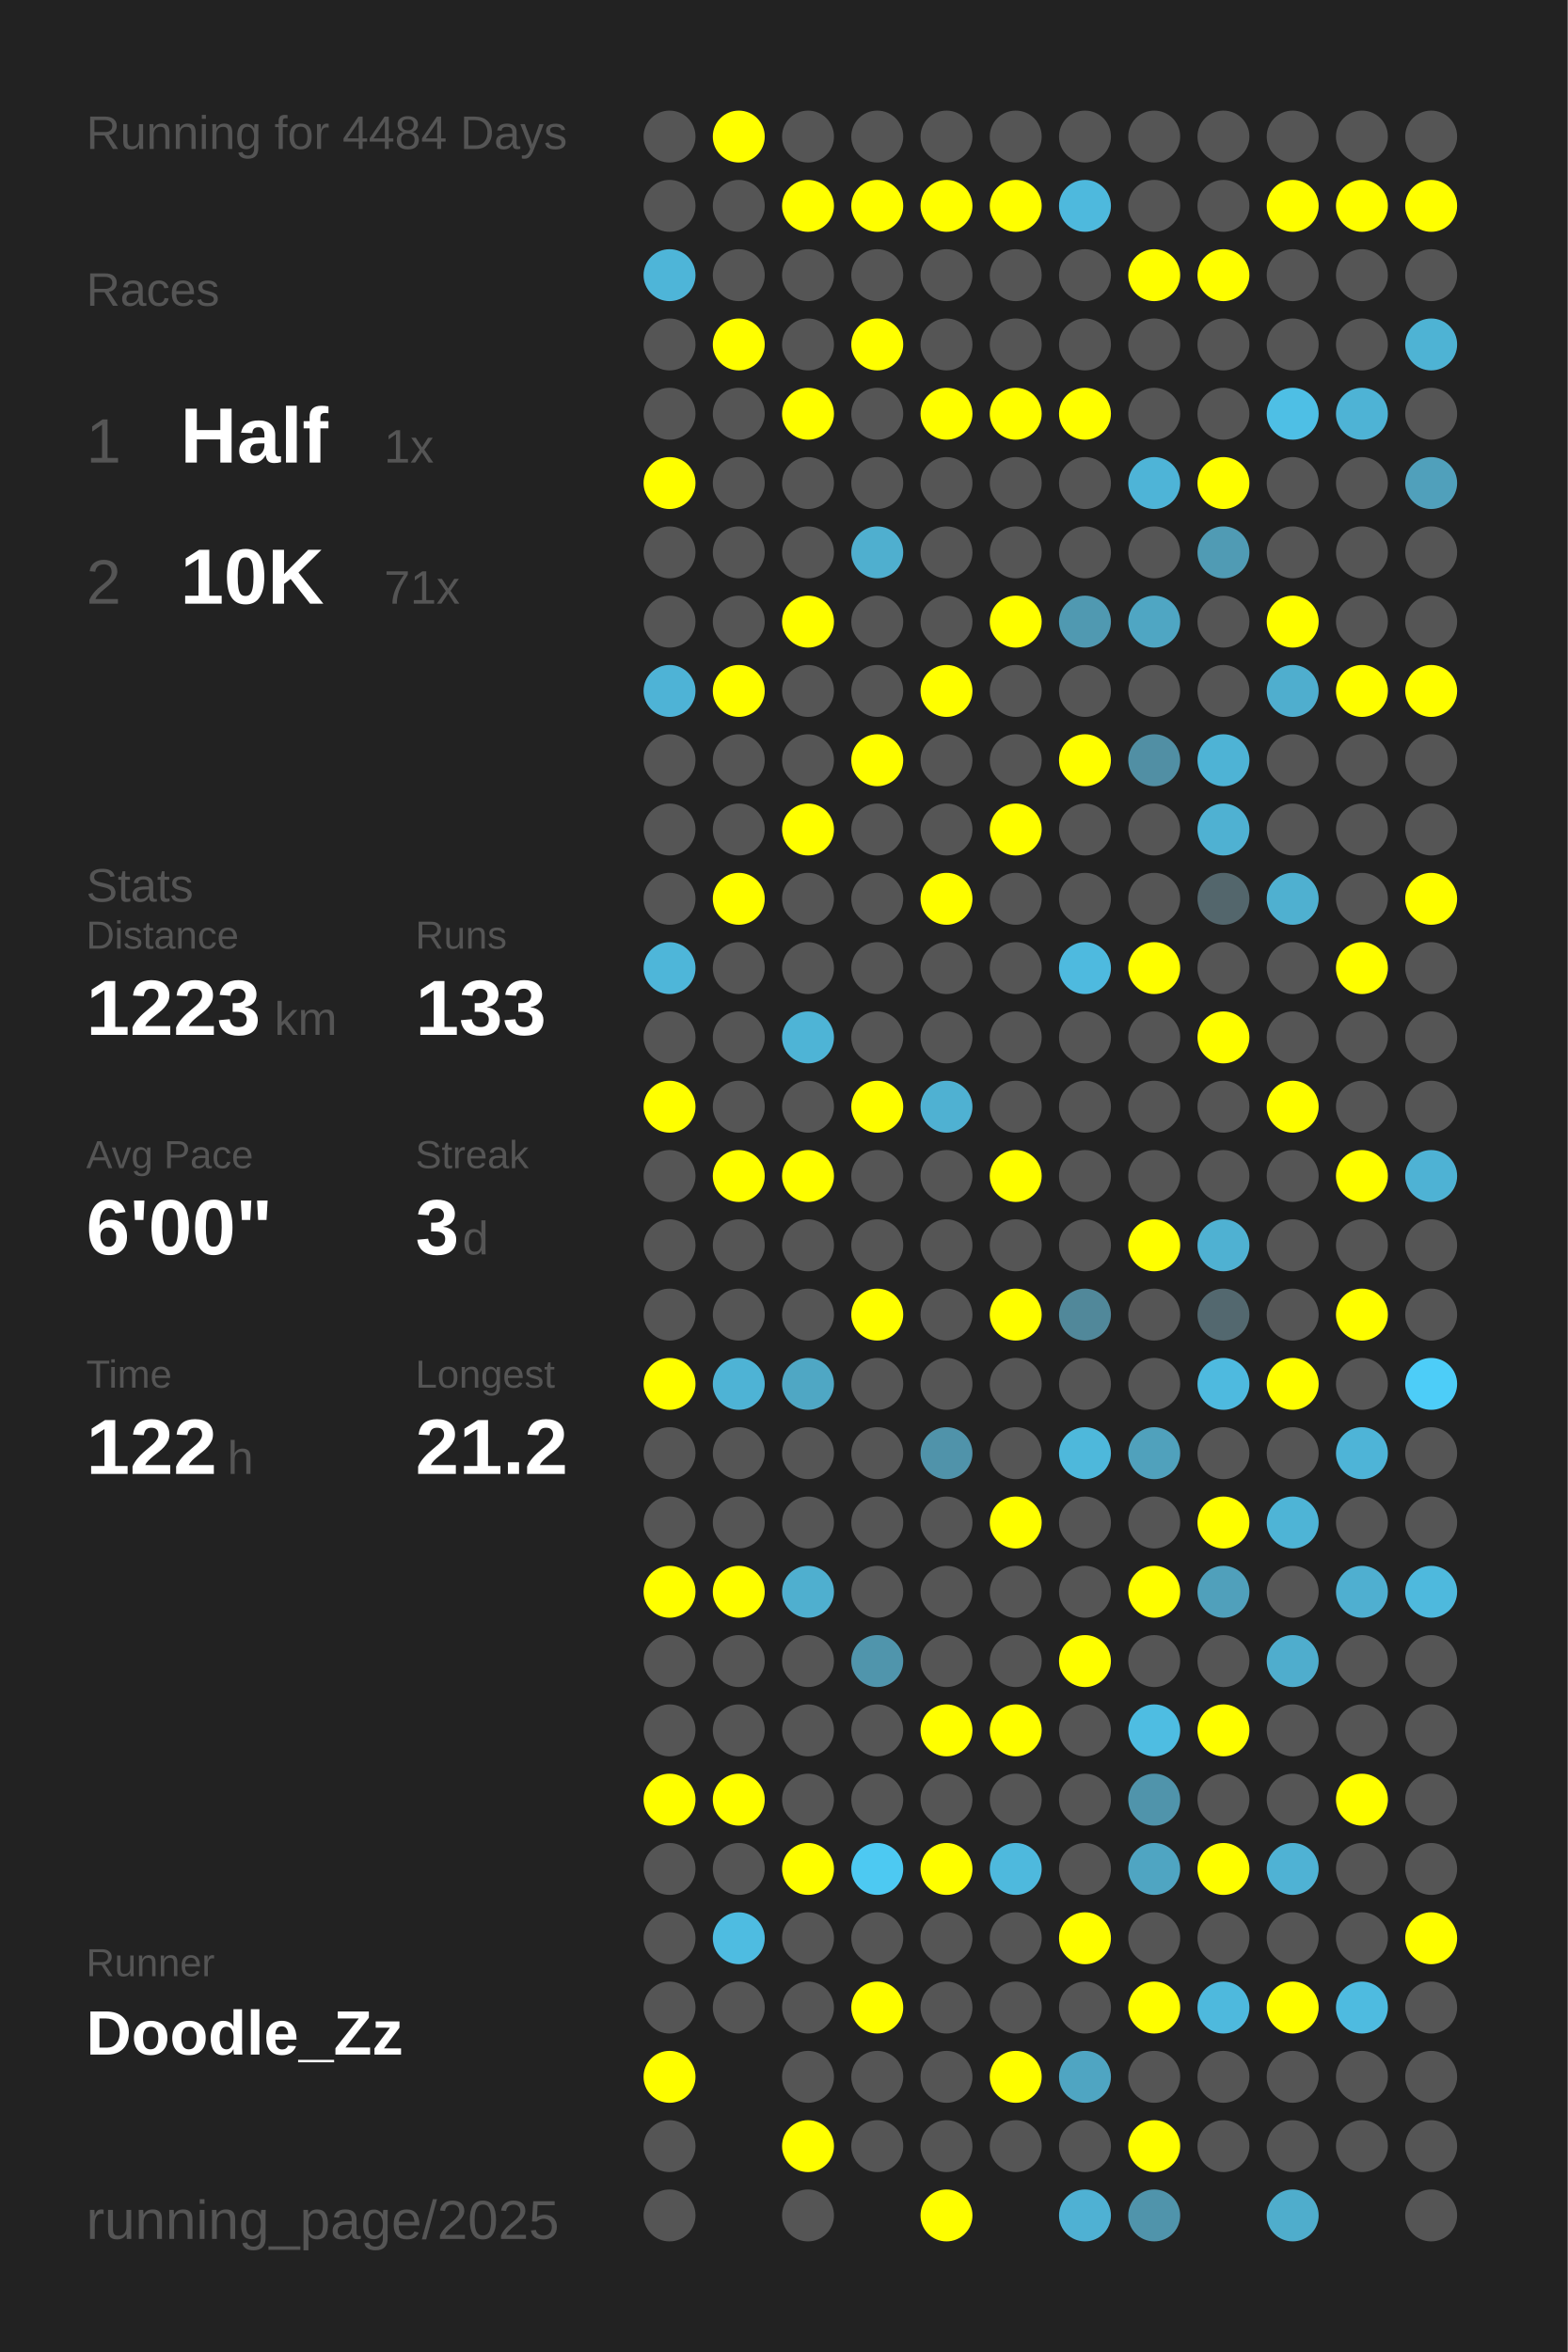
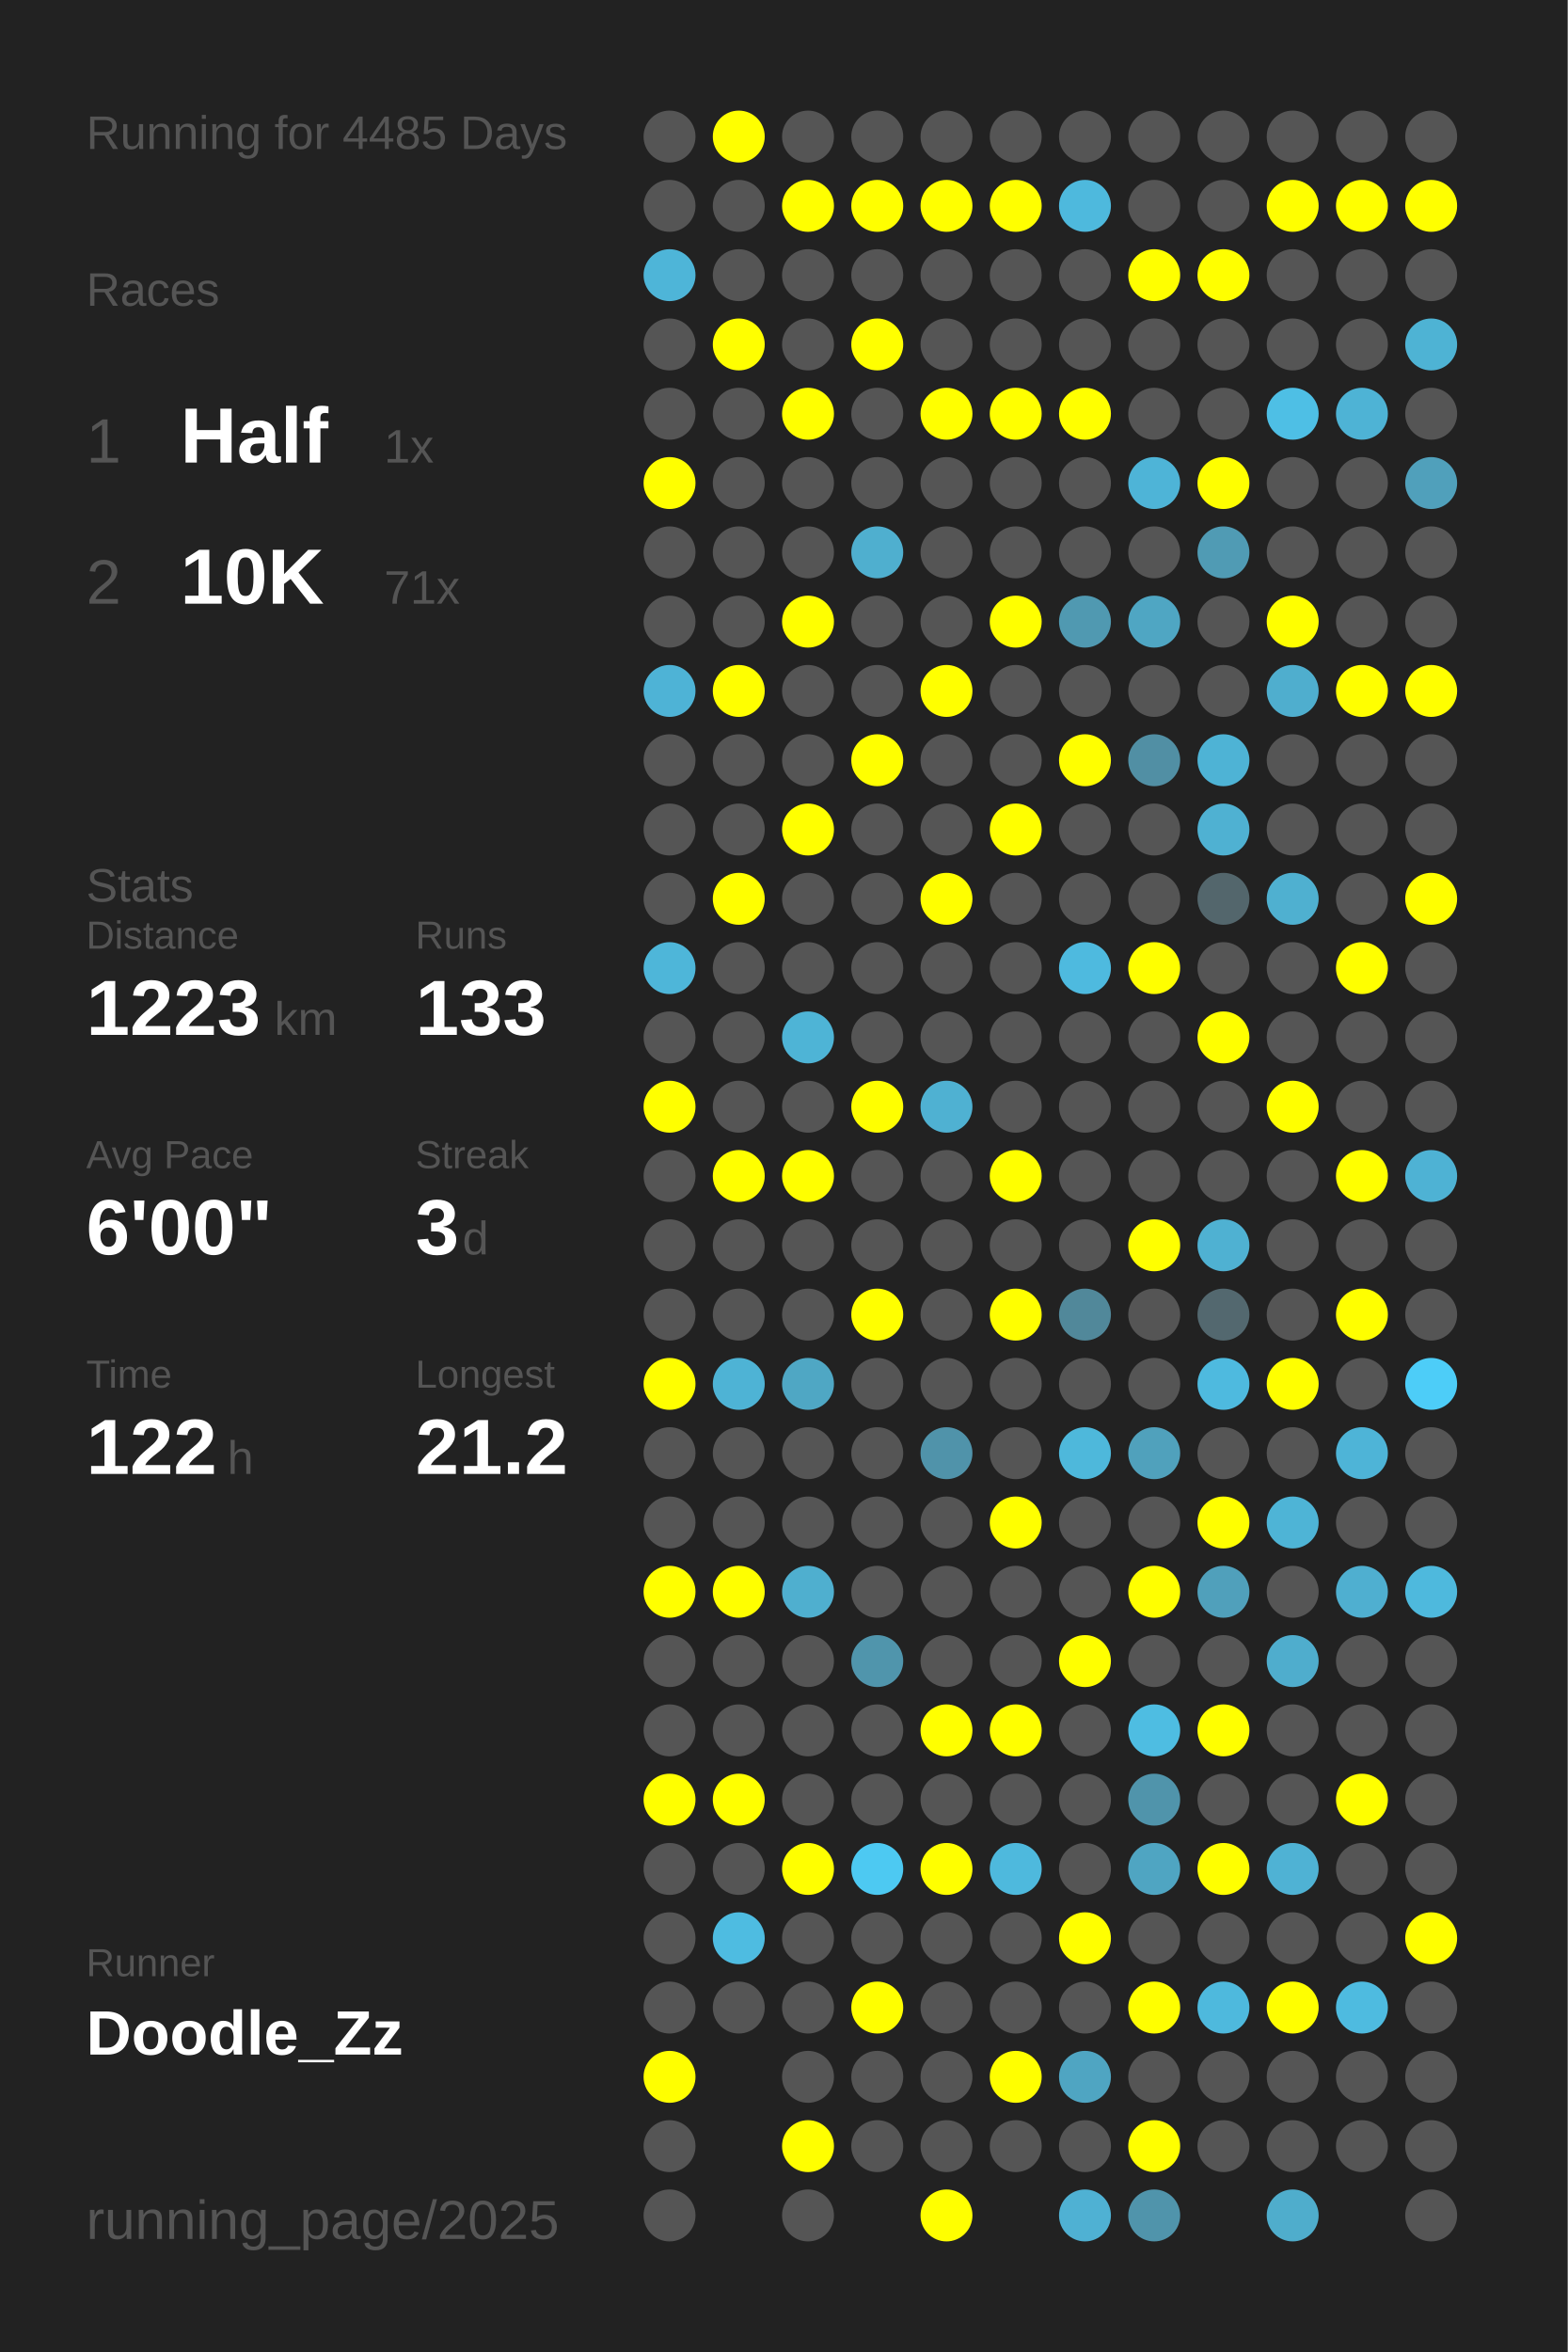
<svg xmlns="http://www.w3.org/2000/svg" baseProfile="full" height="300mm" version="1.1" viewBox="0,0,200,300" width="200mm">
  <defs />
  <rect fill="#222222" height="300" width="200" x="0" y="0" />
-   <text fill="#555555" style="font-size:6px; font-family:Arial;" x="11" y="19">Running for 4484 Days</text>
+   <text fill="#555555" style="font-size:6px; font-family:Arial;" x="11" y="19">Running for 4485 Days</text>
  <text fill="#555555" style="font-size:6px; font-family:Arial;" x="11" y="39">Races</text>
  <text fill="#555555" style="font-size:8px; font-family:Arial;" x="11" y="59">1</text>
  <text fill="#FFFFFF" style="font-size:10px; font-family:Arial; font-weight:bold;" x="23" y="59">Half</text>
  <text fill="#555555" style="font-size:6px; font-family:Arial;" x="49" y="59">1x</text>
  <text fill="#555555" style="font-size:8px; font-family:Arial;" x="11" y="77">2</text>
  <text fill="#FFFFFF" style="font-size:10px; font-family:Arial; font-weight:bold;" x="23" y="77">10K</text>
  <text fill="#555555" style="font-size:6px; font-family:Arial;" x="49" y="77">71x</text>
  <text fill="#555555" style="font-size:6px; font-family:Arial;" x="11" y="115">Stats</text>
  <text fill="#555555" style="font-size:5px; font-family:Arial;" x="11" y="121">Distance</text>
  <text fill="#FFFFFF" style="font-size:10px; font-family:Arial; font-weight:bold;" x="11" y="132">1223</text>
  <text fill="#555555" style="font-size:6px; font-family:Arial;" x="35" y="132">km</text>
  <text fill="#555555" style="font-size:5px; font-family:Arial;" x="53" y="121">Runs</text>
  <text fill="#FFFFFF" style="font-size:10px; font-family:Arial; font-weight:bold;" x="53" y="132">133</text>
  <text fill="#555555" style="font-size:5px; font-family:Arial;" x="11" y="149">Avg Pace</text>
  <text fill="#FFFFFF" style="font-size:10px; font-family:Arial; font-weight:bold;" x="11" y="160">6'00"</text>
  <text fill="#555555" style="font-size:5px; font-family:Arial;" x="53" y="149">Streak</text>
  <text fill="#FFFFFF" style="font-size:10px; font-family:Arial; font-weight:bold;" x="53" y="160">3</text>
  <text fill="#555555" style="font-size:6px; font-family:Arial;" x="59" y="160">d</text>
  <text fill="#555555" style="font-size:5px; font-family:Arial;" x="11" y="177">Time</text>
  <text fill="#FFFFFF" style="font-size:10px; font-family:Arial; font-weight:bold;" x="11" y="188">122</text>
  <text fill="#555555" style="font-size:6px; font-family:Arial;" x="29" y="188">h</text>
  <text fill="#555555" style="font-size:5px; font-family:Arial;" x="53" y="177">Longest</text>
  <text fill="#FFFFFF" style="font-size:10px; font-family:Arial; font-weight:bold;" x="53" y="188">21.2</text>
  <text fill="#555555" style="font-size:5px; font-family:Arial;" x="11" y="252.065">Runner</text>
  <text fill="#FFFFFF" style="font-size:8px; font-family:Arial; font-weight:bold;" x="11" y="262.065">Doodle_Zz</text>
  <text fill="#555555" style="font-size:7px; font-family:Arial;" x="11" y="285.581">running_page/2025</text>
  <circle cx="85.417" cy="17.419" fill="#555555" r="3.312" />
  <circle cx="85.417" cy="26.258" fill="#555555" r="3.312" />
  <circle cx="85.417" cy="35.097" fill="#4eb5d8" r="3.312" />
  <circle cx="85.417" cy="43.935" fill="#555555" r="3.312" />
  <circle cx="85.417" cy="52.774" fill="#555555" r="3.312" />
  <circle cx="85.417" cy="61.613" fill="#FFFF00" r="3.312" />
  <circle cx="85.417" cy="70.452" fill="#555555" r="3.312" />
  <circle cx="85.417" cy="79.29" fill="#555555" r="3.312" />
  <circle cx="85.417" cy="88.129" fill="#4eb3d6" r="3.312" />
  <circle cx="85.417" cy="96.968" fill="#555555" r="3.312" />
  <circle cx="85.417" cy="105.806" fill="#555555" r="3.312" />
  <circle cx="85.417" cy="114.645" fill="#555555" r="3.312" />
  <circle cx="85.417" cy="123.484" fill="#4eb6d9" r="3.312" />
  <circle cx="85.417" cy="132.323" fill="#555555" r="3.312" />
  <circle cx="85.417" cy="141.161" fill="#FFFF00" r="3.312" />
  <circle cx="85.417" cy="150" fill="#555555" r="3.312" />
  <circle cx="85.417" cy="158.839" fill="#555555" r="3.312" />
  <circle cx="85.417" cy="167.677" fill="#555555" r="3.312" />
  <circle cx="85.417" cy="176.516" fill="#FFFF00" r="3.312" />
  <circle cx="85.417" cy="185.355" fill="#555555" r="3.312" />
  <circle cx="85.417" cy="194.194" fill="#555555" r="3.312" />
  <circle cx="85.417" cy="203.032" fill="#FFFF00" r="3.312" />
  <circle cx="85.417" cy="211.871" fill="#555555" r="3.312" />
  <circle cx="85.417" cy="220.71" fill="#555555" r="3.312" />
  <circle cx="85.417" cy="229.548" fill="#FFFF00" r="3.312" />
  <circle cx="85.417" cy="238.387" fill="#555555" r="3.312" />
  <circle cx="85.417" cy="247.226" fill="#555555" r="3.312" />
  <circle cx="85.417" cy="256.065" fill="#555555" r="3.312" />
  <circle cx="85.417" cy="264.903" fill="#FFFF00" r="3.312" />
  <circle cx="85.417" cy="273.742" fill="#555555" r="3.312" />
  <circle cx="85.417" cy="282.581" fill="#555555" r="3.312" />
  <circle cx="94.25" cy="17.419" fill="#FFFF00" r="3.312" />
  <circle cx="94.25" cy="26.258" fill="#555555" r="3.312" />
  <circle cx="94.25" cy="35.097" fill="#555555" r="3.312" />
  <circle cx="94.25" cy="43.935" fill="#FFFF00" r="3.312" />
  <circle cx="94.25" cy="52.774" fill="#555555" r="3.312" />
  <circle cx="94.25" cy="61.613" fill="#555555" r="3.312" />
  <circle cx="94.25" cy="70.452" fill="#555555" r="3.312" />
  <circle cx="94.25" cy="79.29" fill="#555555" r="3.312" />
  <circle cx="94.25" cy="88.129" fill="#FFFF00" r="3.312" />
  <circle cx="94.25" cy="96.968" fill="#555555" r="3.312" />
  <circle cx="94.25" cy="105.806" fill="#555555" r="3.312" />
  <circle cx="94.25" cy="114.645" fill="#FFFF00" r="3.312" />
  <circle cx="94.25" cy="123.484" fill="#555555" r="3.312" />
  <circle cx="94.25" cy="132.323" fill="#555555" r="3.312" />
  <circle cx="94.25" cy="141.161" fill="#555555" r="3.312" />
  <circle cx="94.25" cy="150" fill="#FFFF00" r="3.312" />
  <circle cx="94.25" cy="158.839" fill="#555555" r="3.312" />
  <circle cx="94.25" cy="167.677" fill="#555555" r="3.312" />
  <circle cx="94.25" cy="176.516" fill="#4eb3d5" r="3.312" />
  <circle cx="94.25" cy="185.355" fill="#555555" r="3.312" />
  <circle cx="94.25" cy="194.194" fill="#555555" r="3.312" />
  <circle cx="94.25" cy="203.032" fill="#FFFF00" r="3.312" />
  <circle cx="94.25" cy="211.871" fill="#555555" r="3.312" />
  <circle cx="94.25" cy="220.71" fill="#555555" r="3.312" />
  <circle cx="94.25" cy="229.548" fill="#FFFF00" r="3.312" />
  <circle cx="94.25" cy="238.387" fill="#555555" r="3.312" />
  <circle cx="94.25" cy="247.226" fill="#4ebce1" r="3.312" />
  <circle cx="94.25" cy="256.065" fill="#555555" r="3.312" />
  <circle cx="103.083" cy="17.419" fill="#555555" r="3.312" />
  <circle cx="103.083" cy="26.258" fill="#FFFF00" r="3.312" />
  <circle cx="103.083" cy="35.097" fill="#555555" r="3.312" />
  <circle cx="103.083" cy="43.935" fill="#555555" r="3.312" />
  <circle cx="103.083" cy="52.774" fill="#FFFF00" r="3.312" />
  <circle cx="103.083" cy="61.613" fill="#555555" r="3.312" />
  <circle cx="103.083" cy="70.452" fill="#555555" r="3.312" />
  <circle cx="103.083" cy="79.29" fill="#FFFF00" r="3.312" />
  <circle cx="103.083" cy="88.129" fill="#555555" r="3.312" />
  <circle cx="103.083" cy="96.968" fill="#555555" r="3.312" />
  <circle cx="103.083" cy="105.806" fill="#FFFF00" r="3.312" />
  <circle cx="103.083" cy="114.645" fill="#555555" r="3.312" />
  <circle cx="103.083" cy="123.484" fill="#555555" r="3.312" />
  <circle cx="103.083" cy="132.323" fill="#4eb4d6" r="3.312" />
  <circle cx="103.083" cy="141.161" fill="#555555" r="3.312" />
  <circle cx="103.083" cy="150" fill="#FFFF00" r="3.312" />
  <circle cx="103.083" cy="158.839" fill="#555555" r="3.312" />
  <circle cx="103.083" cy="167.677" fill="#555555" r="3.312" />
  <circle cx="103.083" cy="176.516" fill="#4fa7c4" r="3.312" />
  <circle cx="103.083" cy="185.355" fill="#555555" r="3.312" />
  <circle cx="103.083" cy="194.194" fill="#555555" r="3.312" />
  <circle cx="103.083" cy="203.032" fill="#4fafcf" r="3.312" />
  <circle cx="103.083" cy="211.871" fill="#555555" r="3.312" />
  <circle cx="103.083" cy="220.71" fill="#555555" r="3.312" />
  <circle cx="103.083" cy="229.548" fill="#555555" r="3.312" />
  <circle cx="103.083" cy="238.387" fill="#FFFF00" r="3.312" />
  <circle cx="103.083" cy="247.226" fill="#555555" r="3.312" />
  <circle cx="103.083" cy="256.065" fill="#555555" r="3.312" />
  <circle cx="103.083" cy="264.903" fill="#555555" r="3.312" />
  <circle cx="103.083" cy="273.742" fill="#FFFF00" r="3.312" />
  <circle cx="103.083" cy="282.581" fill="#555555" r="3.312" />
  <circle cx="111.917" cy="17.419" fill="#555555" r="3.312" />
  <circle cx="111.917" cy="26.258" fill="#FFFF00" r="3.312" />
  <circle cx="111.917" cy="35.097" fill="#555555" r="3.312" />
  <circle cx="111.917" cy="43.935" fill="#FFFF00" r="3.312" />
  <circle cx="111.917" cy="52.774" fill="#555555" r="3.312" />
  <circle cx="111.917" cy="61.613" fill="#555555" r="3.312" />
  <circle cx="111.917" cy="70.452" fill="#4fafcf" r="3.312" />
  <circle cx="111.917" cy="79.29" fill="#555555" r="3.312" />
  <circle cx="111.917" cy="88.129" fill="#555555" r="3.312" />
  <circle cx="111.917" cy="96.968" fill="#FFFF00" r="3.312" />
  <circle cx="111.917" cy="105.806" fill="#555555" r="3.312" />
  <circle cx="111.917" cy="114.645" fill="#555555" r="3.312" />
  <circle cx="111.917" cy="123.484" fill="#555555" r="3.312" />
  <circle cx="111.917" cy="132.323" fill="#555555" r="3.312" />
  <circle cx="111.917" cy="141.161" fill="#FFFF00" r="3.312" />
  <circle cx="111.917" cy="150" fill="#555555" r="3.312" />
  <circle cx="111.917" cy="158.839" fill="#555555" r="3.312" />
  <circle cx="111.917" cy="167.677" fill="#FFFF00" r="3.312" />
  <circle cx="111.917" cy="176.516" fill="#555555" r="3.312" />
  <circle cx="111.917" cy="185.355" fill="#555555" r="3.312" />
  <circle cx="111.917" cy="194.194" fill="#555555" r="3.312" />
  <circle cx="111.917" cy="203.032" fill="#555555" r="3.312" />
  <circle cx="111.917" cy="211.871" fill="#5095ac" r="3.312" />
  <circle cx="111.917" cy="220.71" fill="#555555" r="3.312" />
  <circle cx="111.917" cy="229.548" fill="#555555" r="3.312" />
  <circle cx="111.917" cy="238.387" fill="#4dc9f2" r="3.312" />
  <circle cx="111.917" cy="247.226" fill="#555555" r="3.312" />
  <circle cx="111.917" cy="256.065" fill="#FFFF00" r="3.312" />
  <circle cx="111.917" cy="264.903" fill="#555555" r="3.312" />
  <circle cx="111.917" cy="273.742" fill="#555555" r="3.312" />
  <circle cx="120.75" cy="17.419" fill="#555555" r="3.312" />
  <circle cx="120.75" cy="26.258" fill="#FFFF00" r="3.312" />
  <circle cx="120.75" cy="35.097" fill="#555555" r="3.312" />
  <circle cx="120.75" cy="43.935" fill="#555555" r="3.312" />
  <circle cx="120.75" cy="52.774" fill="#FFFF00" r="3.312" />
  <circle cx="120.75" cy="61.613" fill="#555555" r="3.312" />
  <circle cx="120.75" cy="70.452" fill="#555555" r="3.312" />
  <circle cx="120.75" cy="79.29" fill="#555555" r="3.312" />
  <circle cx="120.75" cy="88.129" fill="#FFFF00" r="3.312" />
  <circle cx="120.75" cy="96.968" fill="#555555" r="3.312" />
  <circle cx="120.75" cy="105.806" fill="#555555" r="3.312" />
  <circle cx="120.75" cy="114.645" fill="#FFFF00" r="3.312" />
  <circle cx="120.75" cy="123.484" fill="#555555" r="3.312" />
  <circle cx="120.75" cy="132.323" fill="#555555" r="3.312" />
  <circle cx="120.75" cy="141.161" fill="#4fb1d2" r="3.312" />
  <circle cx="120.75" cy="150" fill="#555555" r="3.312" />
  <circle cx="120.75" cy="158.839" fill="#555555" r="3.312" />
  <circle cx="120.75" cy="167.677" fill="#555555" r="3.312" />
  <circle cx="120.75" cy="176.516" fill="#555555" r="3.312" />
  <circle cx="120.75" cy="185.355" fill="#5093aa" r="3.312" />
  <circle cx="120.75" cy="194.194" fill="#555555" r="3.312" />
  <circle cx="120.75" cy="203.032" fill="#555555" r="3.312" />
  <circle cx="120.75" cy="211.871" fill="#555555" r="3.312" />
  <circle cx="120.75" cy="220.71" fill="#FFFF00" r="3.312" />
  <circle cx="120.75" cy="229.548" fill="#555555" r="3.312" />
  <circle cx="120.75" cy="238.387" fill="#FFFF00" r="3.312" />
  <circle cx="120.75" cy="247.226" fill="#555555" r="3.312" />
  <circle cx="120.75" cy="256.065" fill="#555555" r="3.312" />
  <circle cx="120.75" cy="264.903" fill="#555555" r="3.312" />
  <circle cx="120.75" cy="273.742" fill="#555555" r="3.312" />
  <circle cx="120.75" cy="282.581" fill="#FFFF00" r="3.312" />
  <circle cx="129.583" cy="17.419" fill="#555555" r="3.312" />
  <circle cx="129.583" cy="26.258" fill="#FFFF00" r="3.312" />
  <circle cx="129.583" cy="35.097" fill="#555555" r="3.312" />
  <circle cx="129.583" cy="43.935" fill="#555555" r="3.312" />
  <circle cx="129.583" cy="52.774" fill="#FFFF00" r="3.312" />
  <circle cx="129.583" cy="61.613" fill="#555555" r="3.312" />
  <circle cx="129.583" cy="70.452" fill="#555555" r="3.312" />
  <circle cx="129.583" cy="79.29" fill="#FFFF00" r="3.312" />
  <circle cx="129.583" cy="88.129" fill="#555555" r="3.312" />
  <circle cx="129.583" cy="96.968" fill="#555555" r="3.312" />
  <circle cx="129.583" cy="105.806" fill="#FFFF00" r="3.312" />
  <circle cx="129.583" cy="114.645" fill="#555555" r="3.312" />
  <circle cx="129.583" cy="123.484" fill="#555555" r="3.312" />
  <circle cx="129.583" cy="132.323" fill="#555555" r="3.312" />
  <circle cx="129.583" cy="141.161" fill="#555555" r="3.312" />
  <circle cx="129.583" cy="150" fill="#FFFF00" r="3.312" />
  <circle cx="129.583" cy="158.839" fill="#555555" r="3.312" />
  <circle cx="129.583" cy="167.677" fill="#FFFF00" r="3.312" />
  <circle cx="129.583" cy="176.516" fill="#555555" r="3.312" />
  <circle cx="129.583" cy="185.355" fill="#555555" r="3.312" />
  <circle cx="129.583" cy="194.194" fill="#FFFF00" r="3.312" />
  <circle cx="129.583" cy="203.032" fill="#555555" r="3.312" />
  <circle cx="129.583" cy="211.871" fill="#555555" r="3.312" />
  <circle cx="129.583" cy="220.71" fill="#FFFF00" r="3.312" />
  <circle cx="129.583" cy="229.548" fill="#555555" r="3.312" />
  <circle cx="129.583" cy="238.387" fill="#4eb9dd" r="3.312" />
  <circle cx="129.583" cy="247.226" fill="#555555" r="3.312" />
  <circle cx="129.583" cy="256.065" fill="#555555" r="3.312" />
  <circle cx="129.583" cy="264.903" fill="#FFFF00" r="3.312" />
  <circle cx="129.583" cy="273.742" fill="#555555" r="3.312" />
  <circle cx="138.417" cy="17.419" fill="#555555" r="3.312" />
  <circle cx="138.417" cy="26.258" fill="#4eb9dd" r="3.312" />
  <circle cx="138.417" cy="35.097" fill="#555555" r="3.312" />
  <circle cx="138.417" cy="43.935" fill="#555555" r="3.312" />
  <circle cx="138.417" cy="52.774" fill="#FFFF00" r="3.312" />
  <circle cx="138.417" cy="61.613" fill="#555555" r="3.312" />
  <circle cx="138.417" cy="70.452" fill="#555555" r="3.312" />
  <circle cx="138.417" cy="79.29" fill="#5099b1" r="3.312" />
  <circle cx="138.417" cy="88.129" fill="#555555" r="3.312" />
  <circle cx="138.417" cy="96.968" fill="#FFFF00" r="3.312" />
  <circle cx="138.417" cy="105.806" fill="#555555" r="3.312" />
  <circle cx="138.417" cy="114.645" fill="#555555" r="3.312" />
  <circle cx="138.417" cy="123.484" fill="#4ebadf" r="3.312" />
  <circle cx="138.417" cy="132.323" fill="#555555" r="3.312" />
  <circle cx="138.417" cy="141.161" fill="#555555" r="3.312" />
  <circle cx="138.417" cy="150" fill="#555555" r="3.312" />
  <circle cx="138.417" cy="158.839" fill="#555555" r="3.312" />
  <circle cx="138.417" cy="167.677" fill="#51889a" r="3.312" />
  <circle cx="138.417" cy="176.516" fill="#555555" r="3.312" />
  <circle cx="138.417" cy="185.355" fill="#4eb8db" r="3.312" />
  <circle cx="138.417" cy="194.194" fill="#555555" r="3.312" />
  <circle cx="138.417" cy="203.032" fill="#555555" r="3.312" />
  <circle cx="138.417" cy="211.871" fill="#FFFF00" r="3.312" />
  <circle cx="138.417" cy="220.71" fill="#555555" r="3.312" />
  <circle cx="138.417" cy="229.548" fill="#555555" r="3.312" />
  <circle cx="138.417" cy="238.387" fill="#555555" r="3.312" />
  <circle cx="138.417" cy="247.226" fill="#FFFF00" r="3.312" />
  <circle cx="138.417" cy="256.065" fill="#555555" r="3.312" />
  <circle cx="138.417" cy="264.903" fill="#4fa5c2" r="3.312" />
  <circle cx="138.417" cy="273.742" fill="#555555" r="3.312" />
  <circle cx="138.417" cy="282.581" fill="#4fb1d3" r="3.312" />
  <circle cx="147.25" cy="17.419" fill="#555555" r="3.312" />
  <circle cx="147.25" cy="26.258" fill="#555555" r="3.312" />
  <circle cx="147.25" cy="35.097" fill="#FFFF00" r="3.312" />
  <circle cx="147.25" cy="43.935" fill="#555555" r="3.312" />
  <circle cx="147.25" cy="52.774" fill="#555555" r="3.312" />
  <circle cx="147.25" cy="61.613" fill="#4eb4d7" r="3.312" />
  <circle cx="147.25" cy="70.452" fill="#555555" r="3.312" />
  <circle cx="147.25" cy="79.29" fill="#4fa6c3" r="3.312" />
  <circle cx="147.25" cy="88.129" fill="#555555" r="3.312" />
  <circle cx="147.25" cy="96.968" fill="#518fa4" r="3.312" />
  <circle cx="147.25" cy="105.806" fill="#555555" r="3.312" />
  <circle cx="147.25" cy="114.645" fill="#555555" r="3.312" />
  <circle cx="147.25" cy="123.484" fill="#FFFF00" r="3.312" />
  <circle cx="147.25" cy="132.323" fill="#555555" r="3.312" />
  <circle cx="147.25" cy="141.161" fill="#555555" r="3.312" />
  <circle cx="147.25" cy="150" fill="#555555" r="3.312" />
  <circle cx="147.25" cy="158.839" fill="#FFFF00" r="3.312" />
  <circle cx="147.25" cy="167.677" fill="#555555" r="3.312" />
  <circle cx="147.25" cy="176.516" fill="#555555" r="3.312" />
  <circle cx="147.25" cy="185.355" fill="#50a1bc" r="3.312" />
  <circle cx="147.25" cy="194.194" fill="#555555" r="3.312" />
  <circle cx="147.25" cy="203.032" fill="#FFFF00" r="3.312" />
  <circle cx="147.25" cy="211.871" fill="#555555" r="3.312" />
  <circle cx="147.25" cy="220.71" fill="#4ebde2" r="3.312" />
  <circle cx="147.25" cy="229.548" fill="#5094ab" r="3.312" />
  <circle cx="147.25" cy="238.387" fill="#4fa5c2" r="3.312" />
  <circle cx="147.25" cy="247.226" fill="#555555" r="3.312" />
  <circle cx="147.25" cy="256.065" fill="#FFFF00" r="3.312" />
  <circle cx="147.25" cy="264.903" fill="#555555" r="3.312" />
  <circle cx="147.25" cy="273.742" fill="#FFFF00" r="3.312" />
  <circle cx="147.25" cy="282.581" fill="#5094ab" r="3.312" />
  <circle cx="156.083" cy="17.419" fill="#555555" r="3.312" />
  <circle cx="156.083" cy="26.258" fill="#555555" r="3.312" />
  <circle cx="156.083" cy="35.097" fill="#FFFF00" r="3.312" />
  <circle cx="156.083" cy="43.935" fill="#555555" r="3.312" />
  <circle cx="156.083" cy="52.774" fill="#555555" r="3.312" />
  <circle cx="156.083" cy="61.613" fill="#FFFF00" r="3.312" />
  <circle cx="156.083" cy="70.452" fill="#509bb4" r="3.312" />
  <circle cx="156.083" cy="79.29" fill="#555555" r="3.312" />
  <circle cx="156.083" cy="88.129" fill="#555555" r="3.312" />
  <circle cx="156.083" cy="96.968" fill="#4eb3d5" r="3.312" />
  <circle cx="156.083" cy="105.806" fill="#4fb1d2" r="3.312" />
  <circle cx="156.083" cy="114.645" fill="#53666c" r="3.312" />
  <circle cx="156.083" cy="123.484" fill="#555555" r="3.312" />
  <circle cx="156.083" cy="132.323" fill="#FFFF00" r="3.312" />
  <circle cx="156.083" cy="141.161" fill="#555555" r="3.312" />
  <circle cx="156.083" cy="150" fill="#555555" r="3.312" />
  <circle cx="156.083" cy="158.839" fill="#4fb1d2" r="3.312" />
  <circle cx="156.083" cy="167.677" fill="#53686f" r="3.312" />
  <circle cx="156.083" cy="176.516" fill="#4ebadf" r="3.312" />
  <circle cx="156.083" cy="185.355" fill="#555555" r="3.312" />
  <circle cx="156.083" cy="194.194" fill="#FFFF00" r="3.312" />
  <circle cx="156.083" cy="203.032" fill="#50a0bb" r="3.312" />
  <circle cx="156.083" cy="211.871" fill="#555555" r="3.312" />
  <circle cx="156.083" cy="220.71" fill="#FFFF00" r="3.312" />
  <circle cx="156.083" cy="229.548" fill="#555555" r="3.312" />
  <circle cx="156.083" cy="238.387" fill="#FFFF00" r="3.312" />
  <circle cx="156.083" cy="247.226" fill="#555555" r="3.312" />
  <circle cx="156.083" cy="256.065" fill="#4eb9dd" r="3.312" />
  <circle cx="156.083" cy="264.903" fill="#555555" r="3.312" />
  <circle cx="156.083" cy="273.742" fill="#555555" r="3.312" />
  <circle cx="164.917" cy="17.419" fill="#555555" r="3.312" />
  <circle cx="164.917" cy="26.258" fill="#FFFF00" r="3.312" />
  <circle cx="164.917" cy="35.097" fill="#555555" r="3.312" />
  <circle cx="164.917" cy="43.935" fill="#555555" r="3.312" />
  <circle cx="164.917" cy="52.774" fill="#4ebfe5" r="3.312" />
  <circle cx="164.917" cy="61.613" fill="#555555" r="3.312" />
  <circle cx="164.917" cy="70.452" fill="#555555" r="3.312" />
  <circle cx="164.917" cy="79.29" fill="#FFFF00" r="3.312" />
  <circle cx="164.917" cy="88.129" fill="#4faece" r="3.312" />
  <circle cx="164.917" cy="96.968" fill="#555555" r="3.312" />
  <circle cx="164.917" cy="105.806" fill="#555555" r="3.312" />
  <circle cx="164.917" cy="114.645" fill="#4fb0d0" r="3.312" />
  <circle cx="164.917" cy="123.484" fill="#555555" r="3.312" />
  <circle cx="164.917" cy="132.323" fill="#555555" r="3.312" />
  <circle cx="164.917" cy="141.161" fill="#FFFF00" r="3.312" />
  <circle cx="164.917" cy="150" fill="#555555" r="3.312" />
  <circle cx="164.917" cy="158.839" fill="#555555" r="3.312" />
  <circle cx="164.917" cy="167.677" fill="#555555" r="3.312" />
  <circle cx="164.917" cy="176.516" fill="#FFFF00" r="3.312" />
  <circle cx="164.917" cy="185.355" fill="#555555" r="3.312" />
  <circle cx="164.917" cy="194.194" fill="#4eb4d6" r="3.312" />
  <circle cx="164.917" cy="203.032" fill="#555555" r="3.312" />
  <circle cx="164.917" cy="211.871" fill="#4fadcd" r="3.312" />
  <circle cx="164.917" cy="220.71" fill="#555555" r="3.312" />
  <circle cx="164.917" cy="229.548" fill="#555555" r="3.312" />
  <circle cx="164.917" cy="238.387" fill="#4fb2d4" r="3.312" />
  <circle cx="164.917" cy="247.226" fill="#555555" r="3.312" />
  <circle cx="164.917" cy="256.065" fill="#FFFF00" r="3.312" />
  <circle cx="164.917" cy="264.903" fill="#555555" r="3.312" />
  <circle cx="164.917" cy="273.742" fill="#555555" r="3.312" />
  <circle cx="164.917" cy="282.581" fill="#4fadcc" r="3.312" />
  <circle cx="173.75" cy="17.419" fill="#555555" r="3.312" />
  <circle cx="173.75" cy="26.258" fill="#FFFF00" r="3.312" />
  <circle cx="173.75" cy="35.097" fill="#555555" r="3.312" />
  <circle cx="173.75" cy="43.935" fill="#555555" r="3.312" />
  <circle cx="173.75" cy="52.774" fill="#4eb3d5" r="3.312" />
  <circle cx="173.75" cy="61.613" fill="#555555" r="3.312" />
  <circle cx="173.75" cy="70.452" fill="#555555" r="3.312" />
  <circle cx="173.75" cy="79.29" fill="#555555" r="3.312" />
  <circle cx="173.75" cy="88.129" fill="#FFFF00" r="3.312" />
  <circle cx="173.75" cy="96.968" fill="#555555" r="3.312" />
  <circle cx="173.75" cy="105.806" fill="#555555" r="3.312" />
  <circle cx="173.75" cy="114.645" fill="#555555" r="3.312" />
  <circle cx="173.75" cy="123.484" fill="#FFFF00" r="3.312" />
  <circle cx="173.75" cy="132.323" fill="#555555" r="3.312" />
  <circle cx="173.75" cy="141.161" fill="#555555" r="3.312" />
  <circle cx="173.75" cy="150" fill="#FFFF00" r="3.312" />
  <circle cx="173.75" cy="158.839" fill="#555555" r="3.312" />
  <circle cx="173.75" cy="167.677" fill="#FFFF00" r="3.312" />
  <circle cx="173.75" cy="176.516" fill="#555555" r="3.312" />
  <circle cx="173.75" cy="185.355" fill="#4eb4d7" r="3.312" />
  <circle cx="173.75" cy="194.194" fill="#555555" r="3.312" />
  <circle cx="173.75" cy="203.032" fill="#4fafd0" r="3.312" />
  <circle cx="173.75" cy="211.871" fill="#555555" r="3.312" />
  <circle cx="173.75" cy="220.71" fill="#555555" r="3.312" />
  <circle cx="173.75" cy="229.548" fill="#FFFF00" r="3.312" />
  <circle cx="173.75" cy="238.387" fill="#555555" r="3.312" />
  <circle cx="173.75" cy="247.226" fill="#555555" r="3.312" />
  <circle cx="173.75" cy="256.065" fill="#4ebbe0" r="3.312" />
  <circle cx="173.75" cy="264.903" fill="#555555" r="3.312" />
  <circle cx="173.75" cy="273.742" fill="#555555" r="3.312" />
  <circle cx="182.583" cy="17.419" fill="#555555" r="3.312" />
  <circle cx="182.583" cy="26.258" fill="#FFFF00" r="3.312" />
  <circle cx="182.583" cy="35.097" fill="#555555" r="3.312" />
  <circle cx="182.583" cy="43.935" fill="#4eb3d4" r="3.312" />
  <circle cx="182.583" cy="52.774" fill="#555555" r="3.312" />
  <circle cx="182.583" cy="61.613" fill="#50a0bb" r="3.312" />
  <circle cx="182.583" cy="70.452" fill="#555555" r="3.312" />
  <circle cx="182.583" cy="79.29" fill="#555555" r="3.312" />
  <circle cx="182.583" cy="88.129" fill="#FFFF00" r="3.312" />
  <circle cx="182.583" cy="96.968" fill="#555555" r="3.312" />
  <circle cx="182.583" cy="105.806" fill="#555555" r="3.312" />
  <circle cx="182.583" cy="114.645" fill="#FFFF00" r="3.312" />
  <circle cx="182.583" cy="123.484" fill="#555555" r="3.312" />
  <circle cx="182.583" cy="132.323" fill="#555555" r="3.312" />
  <circle cx="182.583" cy="141.161" fill="#555555" r="3.312" />
  <circle cx="182.583" cy="150" fill="#4eb2d4" r="3.312" />
  <circle cx="182.583" cy="158.839" fill="#555555" r="3.312" />
  <circle cx="182.583" cy="167.677" fill="#555555" r="3.312" />
  <circle cx="182.583" cy="176.516" fill="#4dcdf8" r="3.312" />
  <circle cx="182.583" cy="185.355" fill="#555555" r="3.312" />
  <circle cx="182.583" cy="194.194" fill="#555555" r="3.312" />
  <circle cx="182.583" cy="203.032" fill="#4eb9dd" r="3.312" />
  <circle cx="182.583" cy="211.871" fill="#555555" r="3.312" />
  <circle cx="182.583" cy="220.71" fill="#555555" r="3.312" />
  <circle cx="182.583" cy="229.548" fill="#555555" r="3.312" />
  <circle cx="182.583" cy="238.387" fill="#555555" r="3.312" />
  <circle cx="182.583" cy="247.226" fill="#FFFF00" r="3.312" />
  <circle cx="182.583" cy="256.065" fill="#555555" r="3.312" />
  <circle cx="182.583" cy="264.903" fill="#555555" r="3.312" />
  <circle cx="182.583" cy="273.742" fill="#555555" r="3.312" />
  <circle cx="182.583" cy="282.581" fill="#555555" r="3.312" />
</svg>
